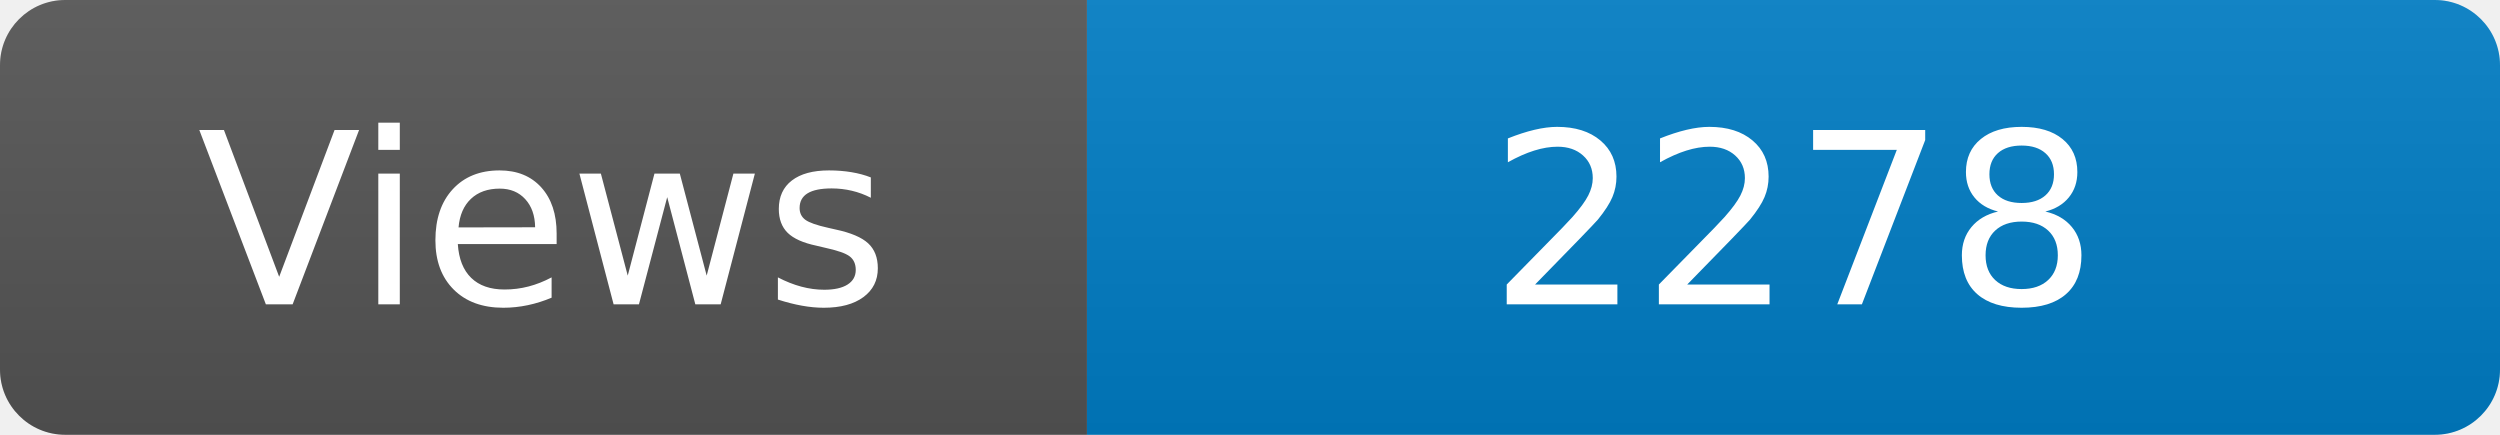
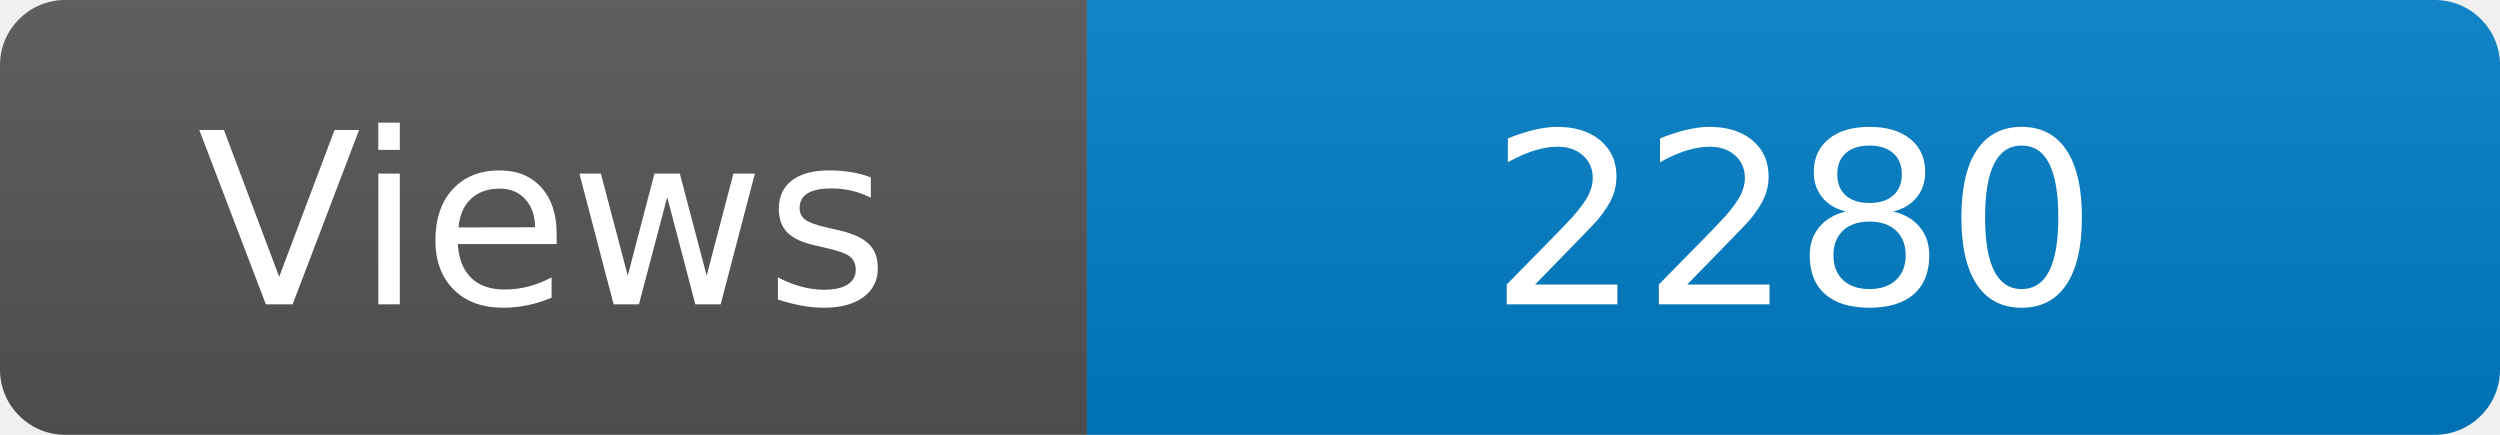
<svg xmlns="http://www.w3.org/2000/svg" width="115" height="20" role="img" aria-label="Maintained?: yes">
  <linearGradient id="s" x2="0" y2="100%">
    <stop offset="0" stop-color="#bbb" stop-opacity=".1" />
    <stop offset="1" stop-opacity=".1" />
  </linearGradient>
  <clipPath id="r">
    <rect width="115" height="20" rx="3" fill="#fff" />
  </clipPath>
  <g clip-path="url(#r)">
    <rect width="50" height="20" fill="#555" />
    <rect x="50" width="160" height="20" fill="#007ec6" />
    <rect width="115" height="20" fill="url(#s)" />
  </g>
  <g fill="#fff" text-anchor="middle" font-family="Verdana,Geneva,DejaVu Sans,sans-serif" font-size="110">
    <text x="250" y="140" transform="scale(.1)" fill="#fff">Views</text>
-     <text x="825" y="140" transform="scale(.1)" fill="#fff">2278</text>
+     <text x="825" y="140" transform="scale(.1)" fill="#fff">2280</text>
  </g>
</svg>
